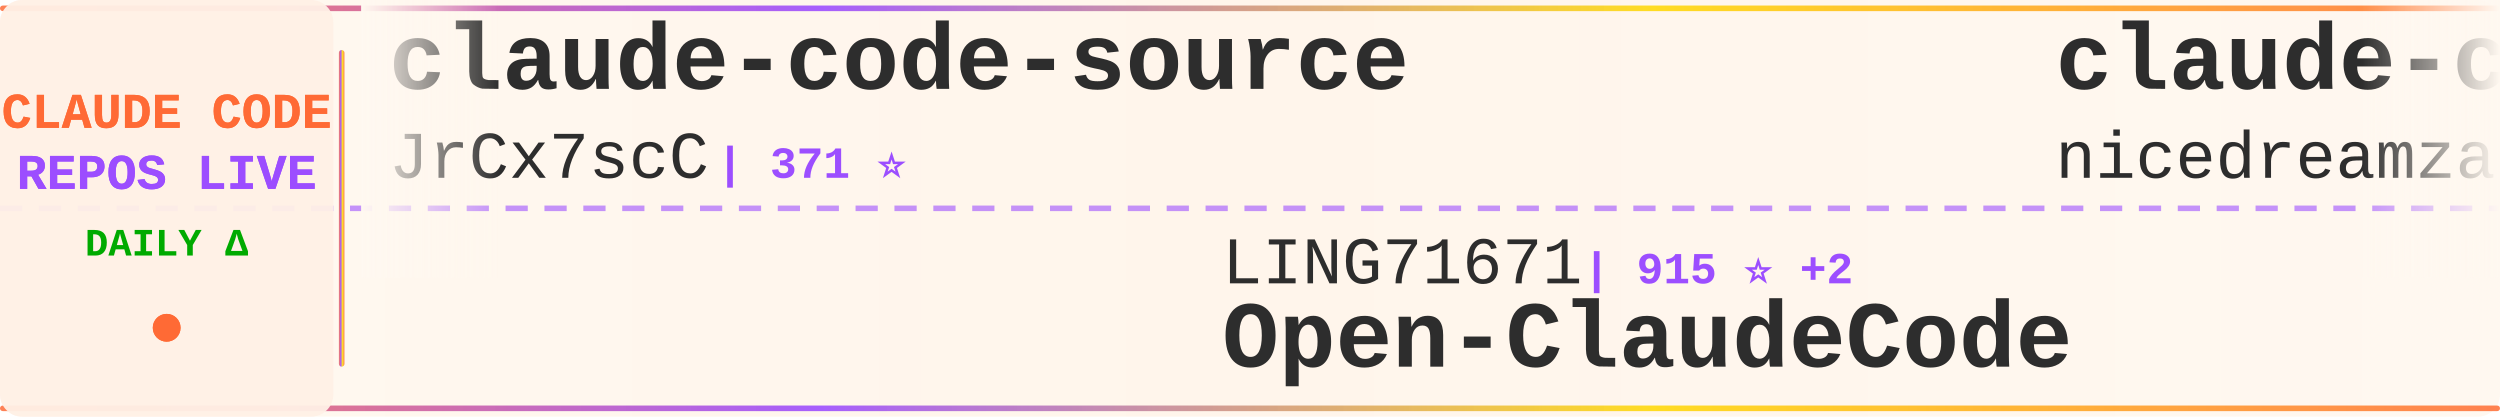
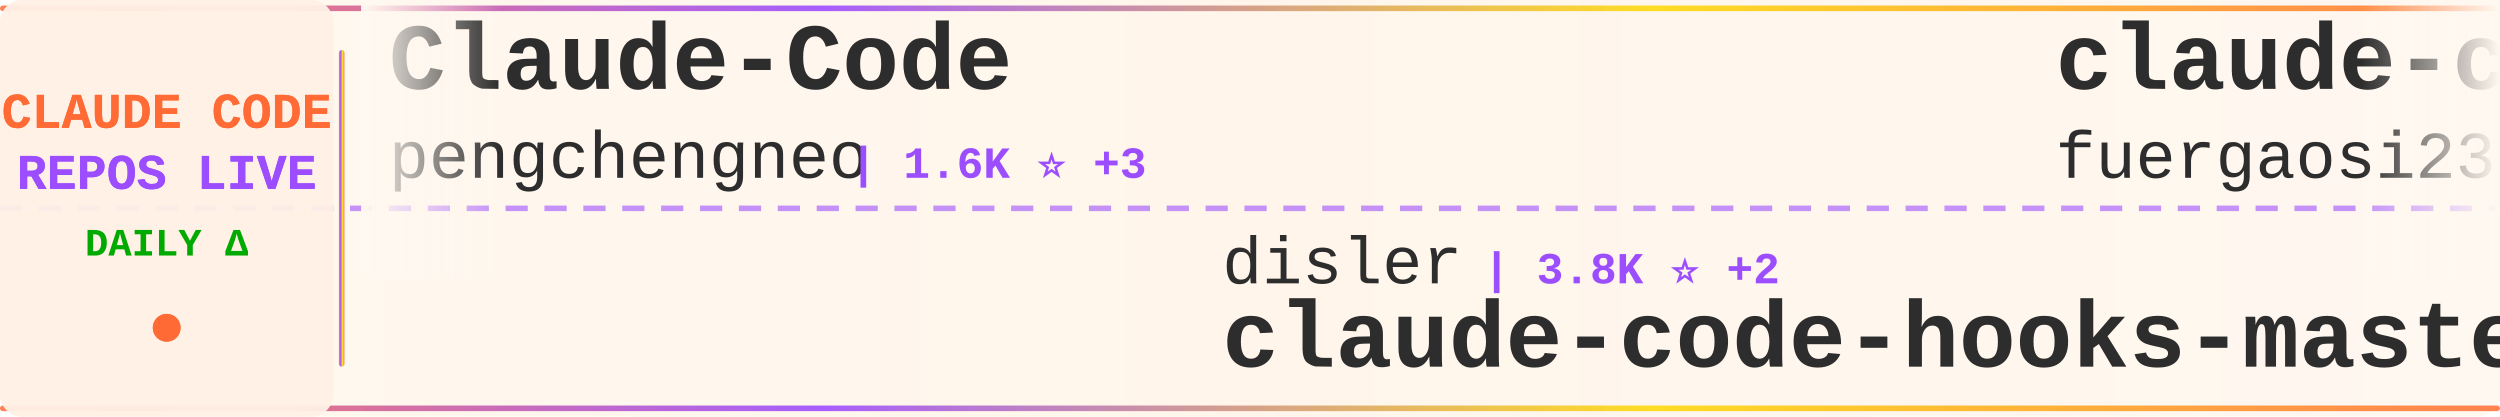
<svg xmlns="http://www.w3.org/2000/svg" width="900" height="150">
  <defs>
    <linearGradient id="tickerBg" x1="0%" y1="0%" x2="100%" y2="0%">
      <stop offset="0%" style="stop-color:#fff8f0;stop-opacity:0.98" />
      <stop offset="50%" style="stop-color:#fff5eb;stop-opacity:1" />
      <stop offset="100%" style="stop-color:#fff8f0;stop-opacity:0.98" />
    </linearGradient>
    <linearGradient id="borderGrad" x1="0%" y1="0%" x2="100%" y2="0%">
      <stop offset="0%" style="stop-color:#FF6B35;stop-opacity:0.85">
        <animate attributeName="stop-opacity" values="0.85;1;0.85" dur="2s" repeatCount="indefinite" />
      </stop>
      <stop offset="33%" style="stop-color:#9C4EFF;stop-opacity:0.9">
        <animate attributeName="stop-opacity" values="0.9;1;0.9" dur="2.2s" repeatCount="indefinite" />
      </stop>
      <stop offset="66%" style="stop-color:#FFD700;stop-opacity:0.85">
        <animate attributeName="stop-opacity" values="0.85;1;0.85" dur="1.8s" repeatCount="indefinite" />
      </stop>
      <stop offset="100%" style="stop-color:#FF6B35;stop-opacity:0.85">
        <animate attributeName="stop-opacity" values="0.85;1;0.85" dur="2s" repeatCount="indefinite" />
      </stop>
    </linearGradient>
    <filter id="textGlow">
      <feGaussianBlur stdDeviation="0.15" result="coloredBlur" />
      <feMerge>
        <feMergeNode in="coloredBlur" />
        <feMergeNode in="SourceGraphic" />
      </feMerge>
    </filter>
    <filter id="metricGlow">
      <feGaussianBlur stdDeviation="0.2" result="coloredBlur" />
      <feMerge>
        <feMergeNode in="coloredBlur" />
        <feMergeNode in="SourceGraphic" />
      </feMerge>
    </filter>
    <linearGradient id="leftFade" x1="0%" y1="0%" x2="100%" y2="0%">
      <stop offset="0%" style="stop-color:#fff8f0;stop-opacity:1" />
      <stop offset="100%" style="stop-color:#fff8f0;stop-opacity:0" />
    </linearGradient>
    <linearGradient id="rightFade" x1="0%" y1="0%" x2="100%" y2="0%">
      <stop offset="0%" style="stop-color:#fff8f0;stop-opacity:0" />
      <stop offset="100%" style="stop-color:#fff8f0;stop-opacity:1" />
    </linearGradient>
  </defs>
  <rect width="900" height="150" fill="url(#tickerBg)" rx="8" />
  <rect x="0" y="2" width="900" height="2" fill="url(#borderGrad)" rx="1" />
  <rect x="0" y="146" width="900" height="2" fill="url(#borderGrad)" rx="1" />
  <line x1="0" y1="75" x2="900" y2="75" stroke="#9C4EFF" stroke-width="2" stroke-dasharray="8 6" opacity="0.6" />
  <rect x="0" y="0" width="120" height="150" fill="#fff0e6" opacity="0.95" rx="8" />
  <text x="60" y="46" font-family="'Courier New', monospace" font-size="18" font-weight="bold" fill="#FF6B35" text-anchor="middle" filter="url(#textGlow)">
    CLAUDE CODE
  </text>
  <text x="60" y="68" font-family="'Courier New', monospace" font-size="18" font-weight="bold" fill="#9C4EFF" text-anchor="middle" filter="url(#textGlow)">
    REPOS LIVE
  </text>
  <text x="60" y="92" font-family="'Courier New', monospace" font-size="14" font-weight="bold" fill="#00aa00" text-anchor="middle">
    DAILY Δ
  </text>
  <circle cx="60" cy="118" r="5" fill="#FF6B35" filter="url(#metricGlow)">
    <animate attributeName="r" values="4;6;4" dur="1.5s" repeatCount="indefinite" />
    <animate attributeName="opacity" values="0.6;1;0.6" dur="1.5s" repeatCount="indefinite" />
  </circle>
  <rect x="122" y="18" width="2" height="114" fill="url(#borderGrad)" rx="1" />
  <clipPath id="tickerClip">
    <rect x="130" y="0" width="770" height="150" />
  </clipPath>
  <g clip-path="url(#tickerClip)">
    <g id="tickerItems">
      <animateTransform attributeName="transform" attributeType="XML" type="translate" from="0 0" to="-3000 0" dur="54s" repeatCount="indefinite" />
      <g transform="translate(0, 0)">
-         <text x="140" y="32" font-family="'Courier New', monospace" font-size="34" font-weight="bold" fill="#2d2d2d">claude-code-source</text>
-         <text x="140" y="64" font-family="'Courier New', monospace" font-size="24" font-weight="normal" fill="#2d2d2d" opacity="1.0">JrCx7scC</text>
-         <text x="258" y="64" font-family="'Courier New', monospace" font-size="16" font-weight="bold" fill="#9C4EFF"> | 371 ⭐</text>
+         <text x="140" y="32" font-family="'Courier New', monospace" font-size="34" font-weight="bold" fill="#2d2d2d">Claude-Code</text>
+         <text x="140" y="64" font-family="'Courier New', monospace" font-size="24" font-weight="normal" fill="#2d2d2d" opacity="1.0">pengchengneo</text>
+         <text x="306" y="64" font-family="'Courier New', monospace" font-size="16" font-weight="bold" fill="#9C4EFF"> | 1.6K ⭐ +3</text>
      </g>
      <g transform="translate(300, 0)">
-         <text x="140" y="102" font-family="'Courier New', monospace" font-size="24" font-weight="normal" fill="#2d2d2d" opacity="1.0">LING71671</text>
-         <text x="270" y="102" font-family="'Courier New', monospace" font-size="16" font-weight="bold" fill="#9C4EFF"> | 915 ⭐ +2</text>
-         <text x="140" y="132" font-family="'Courier New', monospace" font-size="34" font-weight="bold" fill="#2d2d2d">Open-ClaudeCode</text>
+         <text x="140" y="102" font-family="'Courier New', monospace" font-size="24" font-weight="normal" fill="#2d2d2d" opacity="1.0">disler</text>
+         <text x="234" y="102" font-family="'Courier New', monospace" font-size="16" font-weight="bold" fill="#9C4EFF"> | 3.8K ⭐ +2</text>
+         <text x="140" y="132" font-family="'Courier New', monospace" font-size="34" font-weight="bold" fill="#2d2d2d">claude-code-hooks-master...</text>
      </g>
      <g transform="translate(600, 0)">
-         <text x="140" y="32" font-family="'Courier New', monospace" font-size="34" font-weight="bold" fill="#2d2d2d">claude-code-local</text>
-         <text x="140" y="64" font-family="'Courier New', monospace" font-size="24" font-weight="normal" fill="#2d2d2d" opacity="1.0">nicedreamzapp</text>
-         <text x="318" y="64" font-family="'Courier New', monospace" font-size="16" font-weight="bold" fill="#9C4EFF"> | 2.9K ⭐ +3</text>
+         <text x="140" y="32" font-family="'Courier New', monospace" font-size="34" font-weight="bold" fill="#2d2d2d">claude-code-proxy</text>
+         <text x="140" y="64" font-family="'Courier New', monospace" font-size="24" font-weight="normal" fill="#2d2d2d" opacity="1.0">fuergaosi233</text>
+         <text x="306" y="64" font-family="'Courier New', monospace" font-size="16" font-weight="bold" fill="#9C4EFF"> | 2.7K ⭐ +3</text>
      </g>
      <g transform="translate(900, 0)">
-         <text x="140" y="102" font-family="'Courier New', monospace" font-size="24" font-weight="normal" fill="#2d2d2d" opacity="1.0">Alishahryar1</text>
-         <text x="306" y="102" font-family="'Courier New', monospace" font-size="16" font-weight="bold" fill="#9C4EFF"> | 39.8K ⭐ +157</text>
-         <text x="140" y="132" font-family="'Courier New', monospace" font-size="34" font-weight="bold" fill="#2d2d2d">free-claude-code</text>
+         <text x="140" y="102" font-family="'Courier New', monospace" font-size="24" font-weight="normal" fill="#2d2d2d" opacity="1.0">OrcaWhisper</text>
+         <text x="294" y="102" font-family="'Courier New', monospace" font-size="16" font-weight="bold" fill="#9C4EFF"> | 83 ⭐</text>
+         <text x="140" y="132" font-family="'Courier New', monospace" font-size="34" font-weight="bold" fill="#2d2d2d">Claude-Code</text>
      </g>
      <g transform="translate(1200, 0)">
-         <text x="140" y="32" font-family="'Courier New', monospace" font-size="34" font-weight="bold" fill="#2d2d2d">claude-code-from-source</text>
-         <text x="140" y="64" font-family="'Courier New', monospace" font-size="24" font-weight="normal" fill="#2d2d2d" opacity="1.0">alejandrobalderas</text>
-         <text x="366" y="64" font-family="'Courier New', monospace" font-size="16" font-weight="bold" fill="#9C4EFF"> | 2.7K ⭐ +2</text>
+         <text x="140" y="32" font-family="'Courier New', monospace" font-size="34" font-weight="bold" fill="#2d2d2d">claude-code-templates</text>
+         <text x="140" y="64" font-family="'Courier New', monospace" font-size="24" font-weight="normal" fill="#2d2d2d" opacity="1.0">davila7</text>
+         <text x="246" y="64" font-family="'Courier New', monospace" font-size="16" font-weight="bold" fill="#9C4EFF"> | 29.3K ⭐ +211</text>
      </g>
      <g transform="translate(1500, 0)">
-         <text x="140" y="102" font-family="'Courier New', monospace" font-size="24" font-weight="normal" fill="#2d2d2d" opacity="1.0">edmund-io</text>
-         <text x="270" y="102" font-family="'Courier New', monospace" font-size="16" font-weight="bold" fill="#9C4EFF"> | 1.5K ⭐</text>
-         <text x="140" y="132" font-family="'Courier New', monospace" font-size="34" font-weight="bold" fill="#2d2d2d">edmunds-claude-code</text>
+         <text x="140" y="102" font-family="'Courier New', monospace" font-size="24" font-weight="normal" fill="#2d2d2d" opacity="1.0">ding113</text>
+         <text x="246" y="102" font-family="'Courier New', monospace" font-size="16" font-weight="bold" fill="#9C4EFF"> | 3.2K ⭐</text>
+         <text x="140" y="132" font-family="'Courier New', monospace" font-size="34" font-weight="bold" fill="#2d2d2d">claude-code-hub</text>
      </g>
      <g transform="translate(1800, 0)">
-         <text x="140" y="32" font-family="'Courier New', monospace" font-size="34" font-weight="bold" fill="#2d2d2d">claude-code-action</text>
-         <text x="140" y="64" font-family="'Courier New', monospace" font-size="24" font-weight="normal" fill="#2d2d2d" opacity="1.0">anthropics</text>
-         <text x="282" y="64" font-family="'Courier New', monospace" font-size="16" font-weight="bold" fill="#9C4EFF"> | 8.3K ⭐ +5</text>
+         <text x="140" y="32" font-family="'Courier New', monospace" font-size="34" font-weight="bold" fill="#2d2d2d">ClaudeCode</text>
+         <text x="140" y="64" font-family="'Courier New', monospace" font-size="24" font-weight="normal" fill="#2d2d2d" opacity="1.0">guanshan</text>
+         <text x="258" y="64" font-family="'Courier New', monospace" font-size="16" font-weight="bold" fill="#9C4EFF"> | 61 ⭐</text>
      </g>
      <g transform="translate(2100, 0)">
-         <text x="140" y="102" font-family="'Courier New', monospace" font-size="24" font-weight="normal" fill="#2d2d2d" opacity="1.0">https-deeplearning-ai</text>
-         <text x="414" y="102" font-family="'Courier New', monospace" font-size="16" font-weight="bold" fill="#9C4EFF"> | 533 ⭐</text>
-         <text x="140" y="132" font-family="'Courier New', monospace" font-size="34" font-weight="bold" fill="#2d2d2d">sc-claude-code-files</text>
+         <text x="140" y="102" font-family="'Courier New', monospace" font-size="24" font-weight="normal" fill="#2d2d2d" opacity="1.0">anthropics</text>
+         <text x="282" y="102" font-family="'Courier New', monospace" font-size="16" font-weight="bold" fill="#9C4EFF"> | 160.6K ⭐ +258</text>
+         <text x="140" y="132" font-family="'Courier New', monospace" font-size="34" font-weight="bold" fill="#2d2d2d">skills</text>
      </g>
      <g transform="translate(2400, 0)">
-         <text x="140" y="32" font-family="'Courier New', monospace" font-size="34" font-weight="bold" fill="#2d2d2d">claude-code-base-action</text>
-         <text x="140" y="64" font-family="'Courier New', monospace" font-size="24" font-weight="normal" fill="#2d2d2d" opacity="1.0">anthropics</text>
-         <text x="282" y="64" font-family="'Courier New', monospace" font-size="16" font-weight="bold" fill="#9C4EFF"> | 902 ⭐ +1</text>
+         <text x="140" y="32" font-family="'Courier New', monospace" font-size="34" font-weight="bold" fill="#2d2d2d">Claude-code</text>
+         <text x="140" y="64" font-family="'Courier New', monospace" font-size="24" font-weight="normal" fill="#2d2d2d" opacity="1.0">fazxes</text>
+         <text x="234" y="64" font-family="'Courier New', monospace" font-size="16" font-weight="bold" fill="#9C4EFF"> | 225 ⭐</text>
      </g>
      <g transform="translate(2700, 0)">
-         <text x="140" y="102" font-family="'Courier New', monospace" font-size="24" font-weight="normal" fill="#2d2d2d" opacity="1.0">jqueryscript</text>
-         <text x="306" y="102" font-family="'Courier New', monospace" font-size="16" font-weight="bold" fill="#9C4EFF"> | 466 ⭐ +3</text>
-         <text x="140" y="132" font-family="'Courier New', monospace" font-size="34" font-weight="bold" fill="#2d2d2d">awesome-claude-code</text>
+         <text x="140" y="102" font-family="'Courier New', monospace" font-size="24" font-weight="normal" fill="#2d2d2d" opacity="1.0">huangserva</text>
+         <text x="282" y="102" font-family="'Courier New', monospace" font-size="16" font-weight="bold" fill="#9C4EFF"> | 618 ⭐</text>
+         <text x="140" y="132" font-family="'Courier New', monospace" font-size="34" font-weight="bold" fill="#2d2d2d">claude-code-cli</text>
      </g>
      <g transform="translate(3000, 0)">
-         <text x="140" y="32" font-family="'Courier New', monospace" font-size="34" font-weight="bold" fill="#2d2d2d">claude-code-source</text>
-         <text x="140" y="64" font-family="'Courier New', monospace" font-size="24" font-weight="normal" fill="#2d2d2d" opacity="1.0">JrCx7scC</text>
-         <text x="258" y="64" font-family="'Courier New', monospace" font-size="16" font-weight="bold" fill="#9C4EFF"> | 371 ⭐</text>
+         <text x="140" y="32" font-family="'Courier New', monospace" font-size="34" font-weight="bold" fill="#2d2d2d">Claude-Code</text>
+         <text x="140" y="64" font-family="'Courier New', monospace" font-size="24" font-weight="normal" fill="#2d2d2d" opacity="1.0">pengchengneo</text>
+         <text x="306" y="64" font-family="'Courier New', monospace" font-size="16" font-weight="bold" fill="#9C4EFF"> | 1.6K ⭐ +3</text>
      </g>
      <g transform="translate(3300, 0)">
-         <text x="140" y="102" font-family="'Courier New', monospace" font-size="24" font-weight="normal" fill="#2d2d2d" opacity="1.0">LING71671</text>
-         <text x="270" y="102" font-family="'Courier New', monospace" font-size="16" font-weight="bold" fill="#9C4EFF"> | 915 ⭐ +2</text>
-         <text x="140" y="132" font-family="'Courier New', monospace" font-size="34" font-weight="bold" fill="#2d2d2d">Open-ClaudeCode</text>
+         <text x="140" y="102" font-family="'Courier New', monospace" font-size="24" font-weight="normal" fill="#2d2d2d" opacity="1.0">disler</text>
+         <text x="234" y="102" font-family="'Courier New', monospace" font-size="16" font-weight="bold" fill="#9C4EFF"> | 3.8K ⭐ +2</text>
+         <text x="140" y="132" font-family="'Courier New', monospace" font-size="34" font-weight="bold" fill="#2d2d2d">claude-code-hooks-master...</text>
      </g>
      <g transform="translate(3600, 0)">
-         <text x="140" y="32" font-family="'Courier New', monospace" font-size="34" font-weight="bold" fill="#2d2d2d">claude-code-local</text>
-         <text x="140" y="64" font-family="'Courier New', monospace" font-size="24" font-weight="normal" fill="#2d2d2d" opacity="1.0">nicedreamzapp</text>
-         <text x="318" y="64" font-family="'Courier New', monospace" font-size="16" font-weight="bold" fill="#9C4EFF"> | 2.9K ⭐ +3</text>
+         <text x="140" y="32" font-family="'Courier New', monospace" font-size="34" font-weight="bold" fill="#2d2d2d">claude-code-proxy</text>
+         <text x="140" y="64" font-family="'Courier New', monospace" font-size="24" font-weight="normal" fill="#2d2d2d" opacity="1.0">fuergaosi233</text>
+         <text x="306" y="64" font-family="'Courier New', monospace" font-size="16" font-weight="bold" fill="#9C4EFF"> | 2.7K ⭐ +3</text>
      </g>
      <g transform="translate(3900, 0)">
-         <text x="140" y="102" font-family="'Courier New', monospace" font-size="24" font-weight="normal" fill="#2d2d2d" opacity="1.0">Alishahryar1</text>
-         <text x="306" y="102" font-family="'Courier New', monospace" font-size="16" font-weight="bold" fill="#9C4EFF"> | 39.8K ⭐ +157</text>
-         <text x="140" y="132" font-family="'Courier New', monospace" font-size="34" font-weight="bold" fill="#2d2d2d">free-claude-code</text>
+         <text x="140" y="102" font-family="'Courier New', monospace" font-size="24" font-weight="normal" fill="#2d2d2d" opacity="1.0">OrcaWhisper</text>
+         <text x="294" y="102" font-family="'Courier New', monospace" font-size="16" font-weight="bold" fill="#9C4EFF"> | 83 ⭐</text>
+         <text x="140" y="132" font-family="'Courier New', monospace" font-size="34" font-weight="bold" fill="#2d2d2d">Claude-Code</text>
      </g>
    </g>
  </g>
  <rect x="130" y="0" width="50" height="100" fill="url(#leftFade)" />
  <rect x="850" y="0" width="50" height="100" fill="url(#rightFade)" />
</svg>
